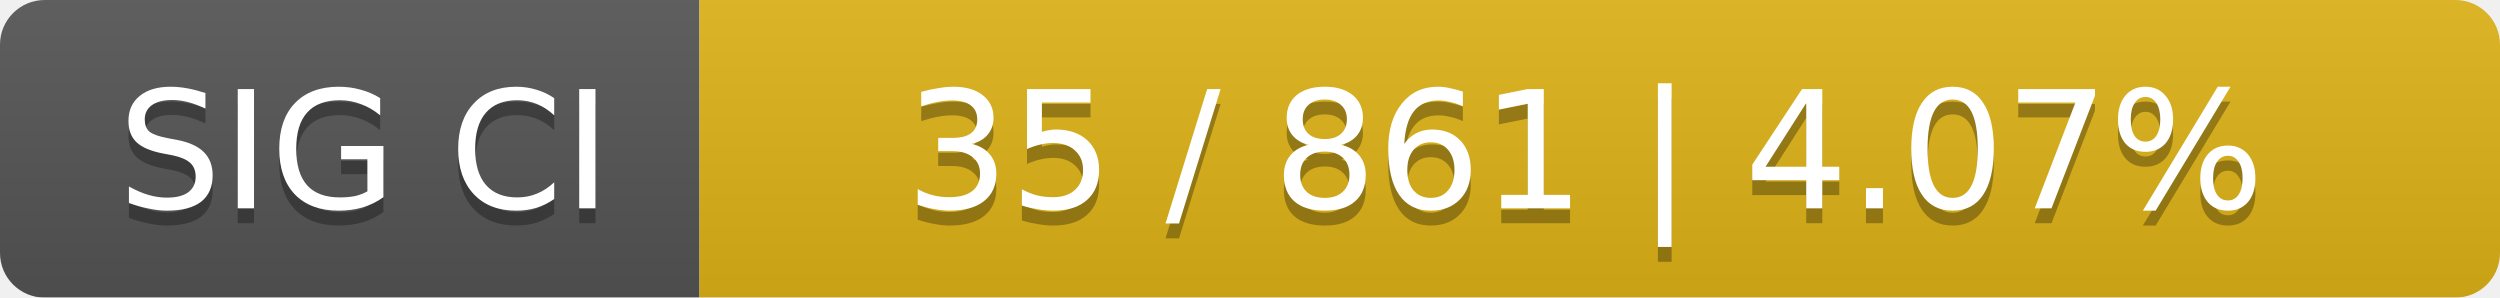
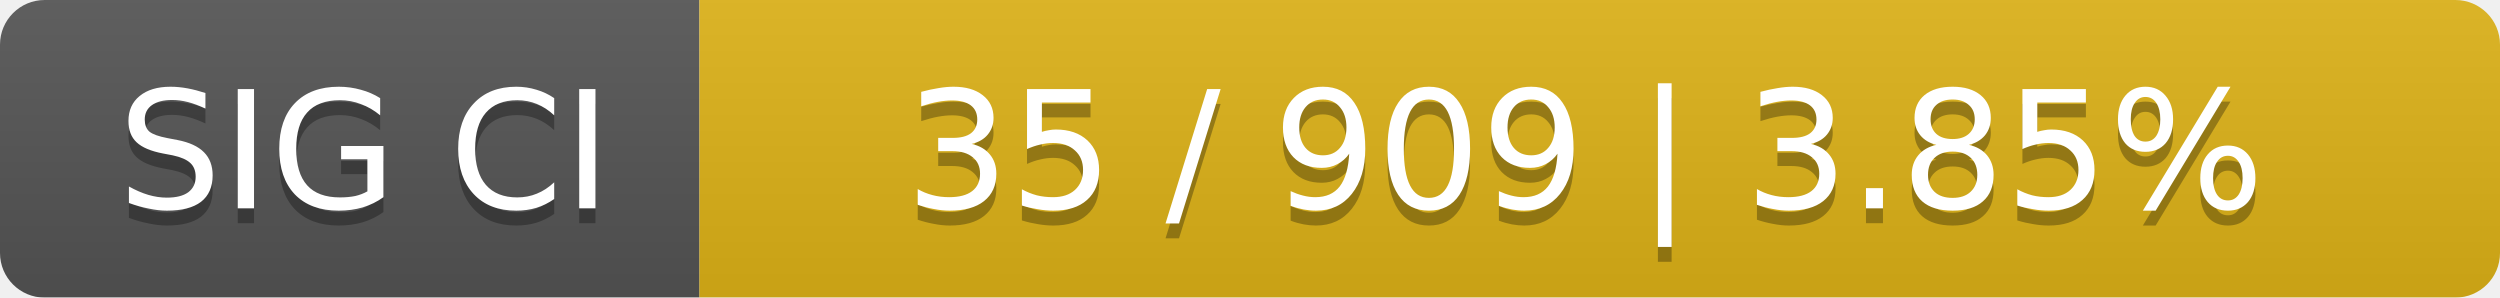
<svg xmlns="http://www.w3.org/2000/svg" width="168" height="20">
  <linearGradient id="smooth" x2="0" y2="100%">
    <stop offset="0" stop-color="#bbb" stop-opacity=".1" />
    <stop offset="1" stop-opacity=".1" />
  </linearGradient>
  <mask id="round">
    <rect width="168" height="20" rx="3" fill="#fff" />
  </mask>
  <g mask="url(#round)">
    <rect width="47" height="20" fill="#555" />
    <rect x="47" width="121" height="20" fill="#dfb317" />
    <rect width="168" height="20" fill="url(#smooth)" />
  </g>
  <g fill="#fff" text-anchor="middle" font-family="DejaVu Sans,Verdana,Geneva,sans-serif" font-size="11">
    <text x="24.5" y="15" fill="#010101" fill-opacity=".3">SIG CI</text>
    <text x="24.5" y="14">SIG CI</text>
-     <text x="106.5" y="15" fill="#010101" fill-opacity=".3">35 / 861    |    4.07%</text>
-     <text x="106.5" y="14">35 / 861    |    4.07%</text>
+     <text x="106.5" y="15" fill="#010101" fill-opacity=".3">35 / 909    |    3.85%</text>
+     <text x="106.5" y="14">35 / 909    |    3.85%</text>
  </g>
</svg>
